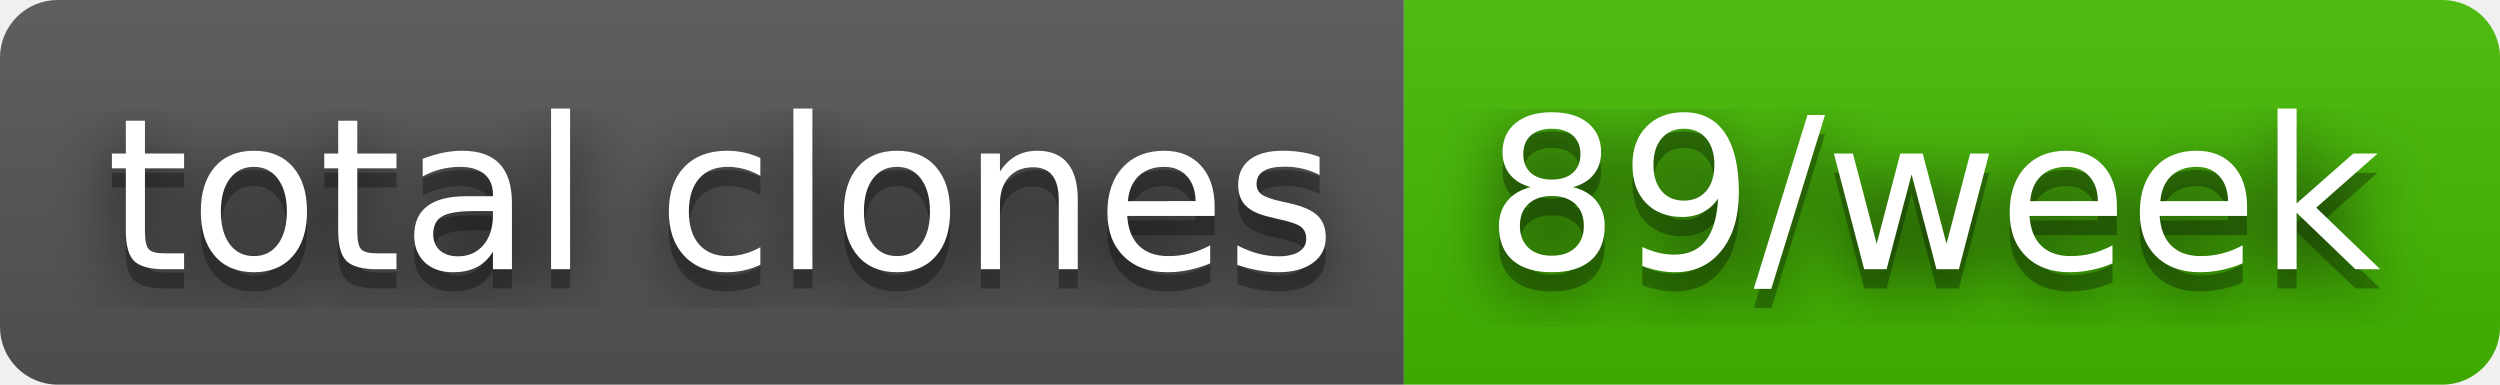
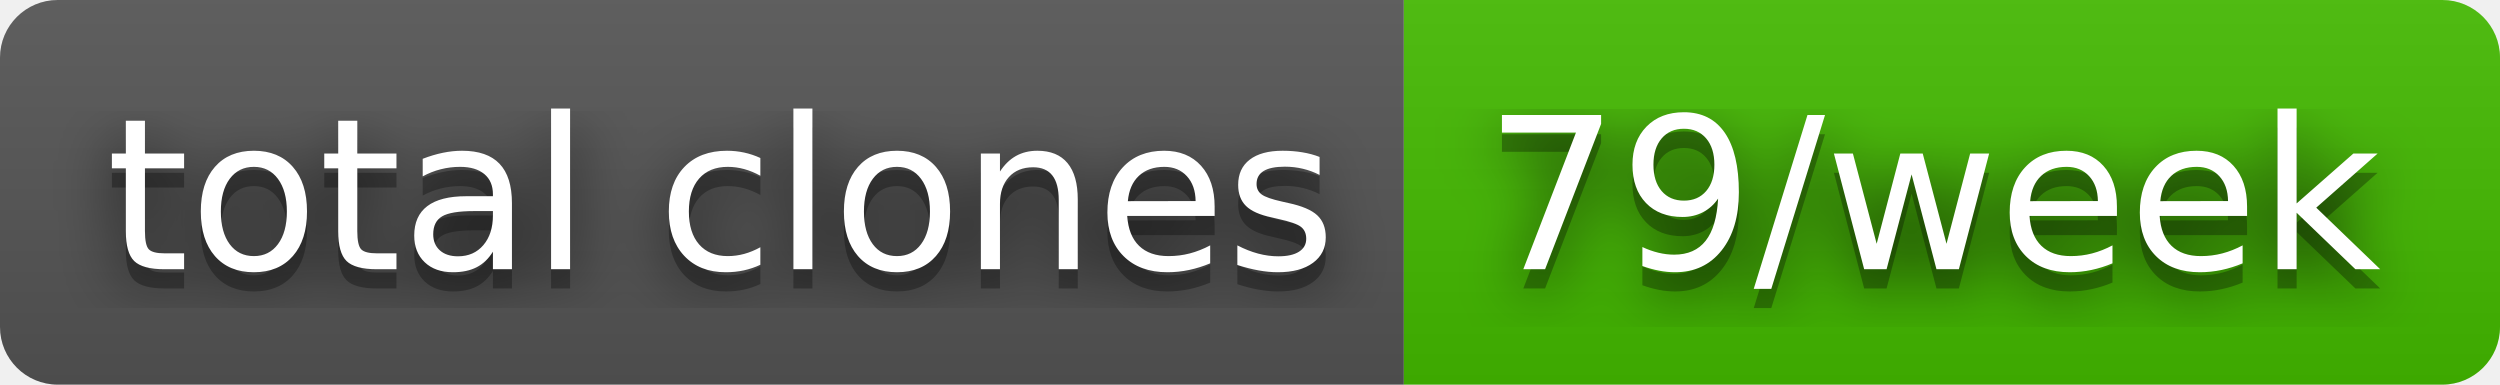
- <svg xmlns="http://www.w3.org/2000/svg" width="130" height="20" role="img" aria-label="total clones: 89/week">
+ <svg xmlns="http://www.w3.org/2000/svg" width="130" height="20" role="img" aria-label="total clones: 79/week">
  <filter id="blur">
    <feGaussianBlur stdDeviation="16" />
  </filter>
  <linearGradient id="s" x2="0" y2="100%">
    <stop offset="0" stop-color="#bbb" stop-opacity=".1" />
    <stop offset="1" stop-opacity=".1" />
  </linearGradient>
  <clipPath id="r">
    <rect width="130" height="20" rx="3" />
  </clipPath>
  <g clip-path="url(#r)">
    <rect width="73" height="20" fill="#555" />
    <rect x="73" width="57" height="20" fill="#4b0" />
    <rect width="130" height="20" fill="url(#s)" />
  </g>
  <g fill="#fff" text-anchor="middle" font-family="Verdana,Geneva,DejaVu Sans,sans-serif" text-rendering="geometricPrecision" font-size="110">
    <g transform="scale(.1)">
      <g aria-hidden="true" fill="#010101">
        <text x="375" y="150" fill-opacity=".8" filter="url(#blur)" textLength="630">total clones</text>
        <text x="375" y="150" fill-opacity=".3" textLength="630">total clones</text>
      </g>
      <text x="375" y="140" textLength="630">total clones</text>
    </g>
    <g transform="scale(.1)">
      <g aria-hidden="true" fill="#010101">
-         <text x="1005" y="150" fill-opacity=".8" filter="url(#blur)" textLength="470">89/week</text>
-         <text x="1005" y="150" fill-opacity=".3" textLength="470">89/week</text>
+         <text x="1005" y="150" fill-opacity=".8" filter="url(#blur)" textLength="470">79/week</text>
+         <text x="1005" y="150" fill-opacity=".3" textLength="470">79/week</text>
      </g>
-       <text x="1005" y="140" textLength="470">89/week</text>
+       <text x="1005" y="140" textLength="470">79/week</text>
    </g>
  </g>
</svg>
